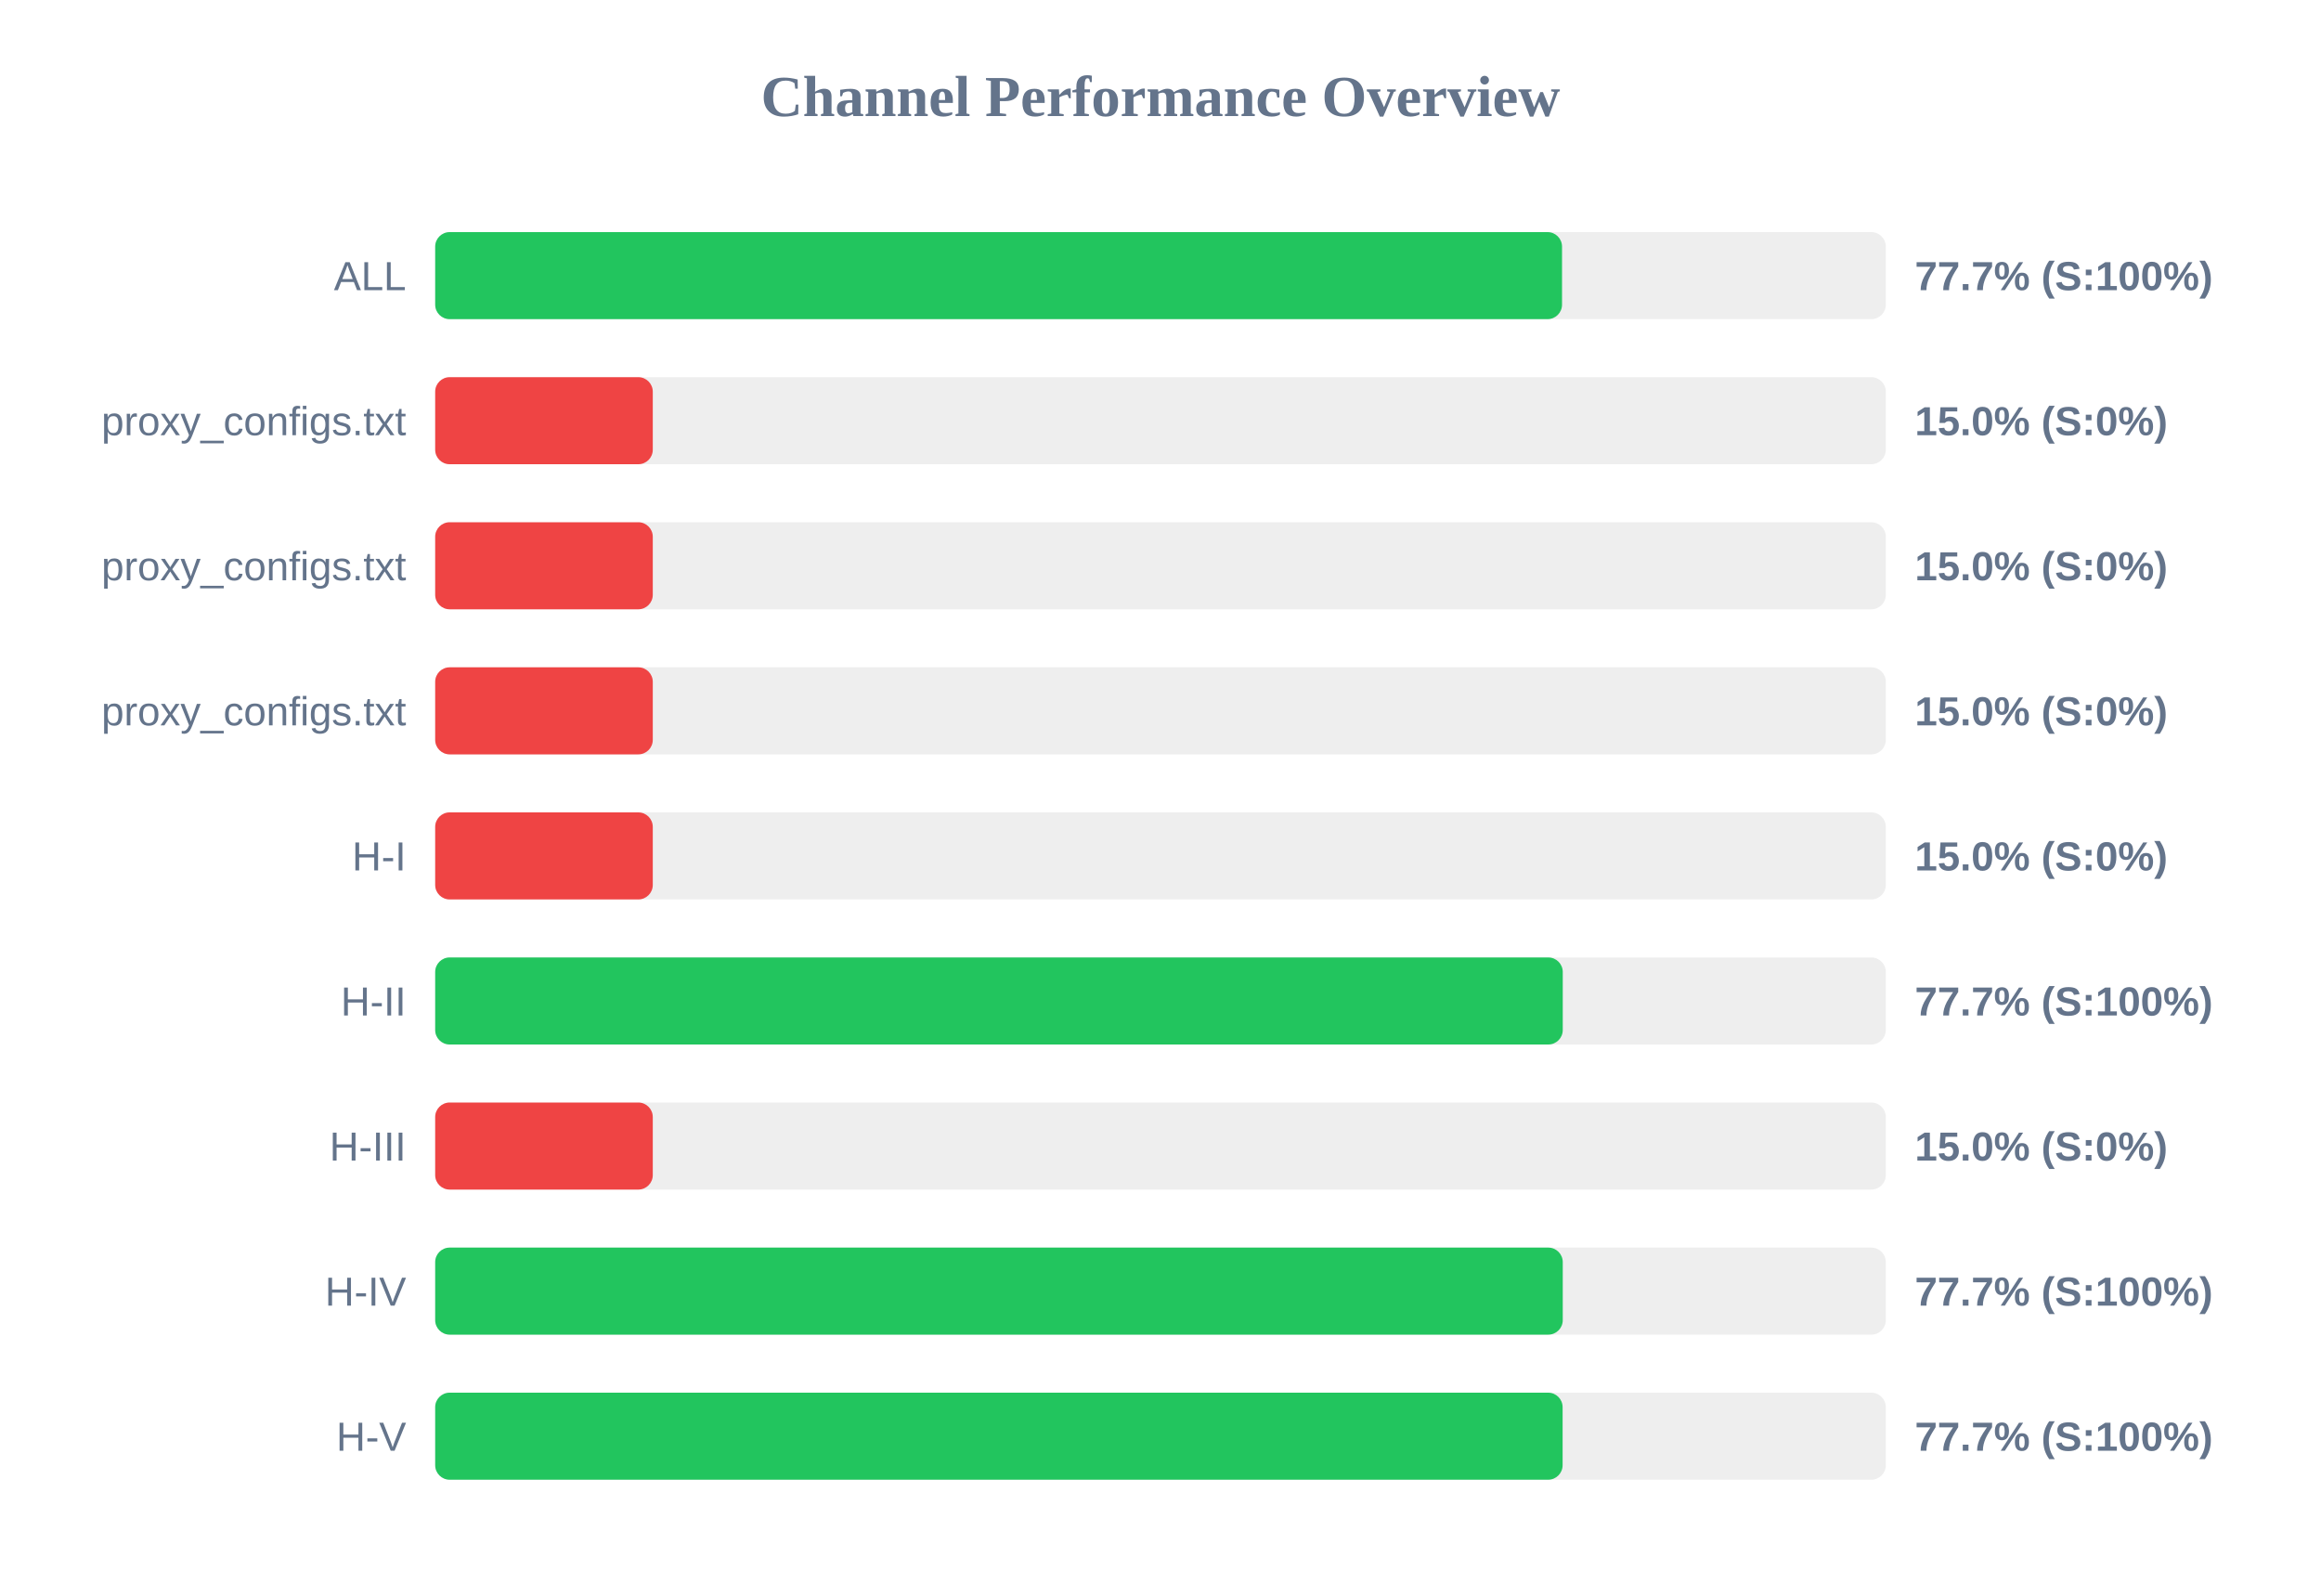
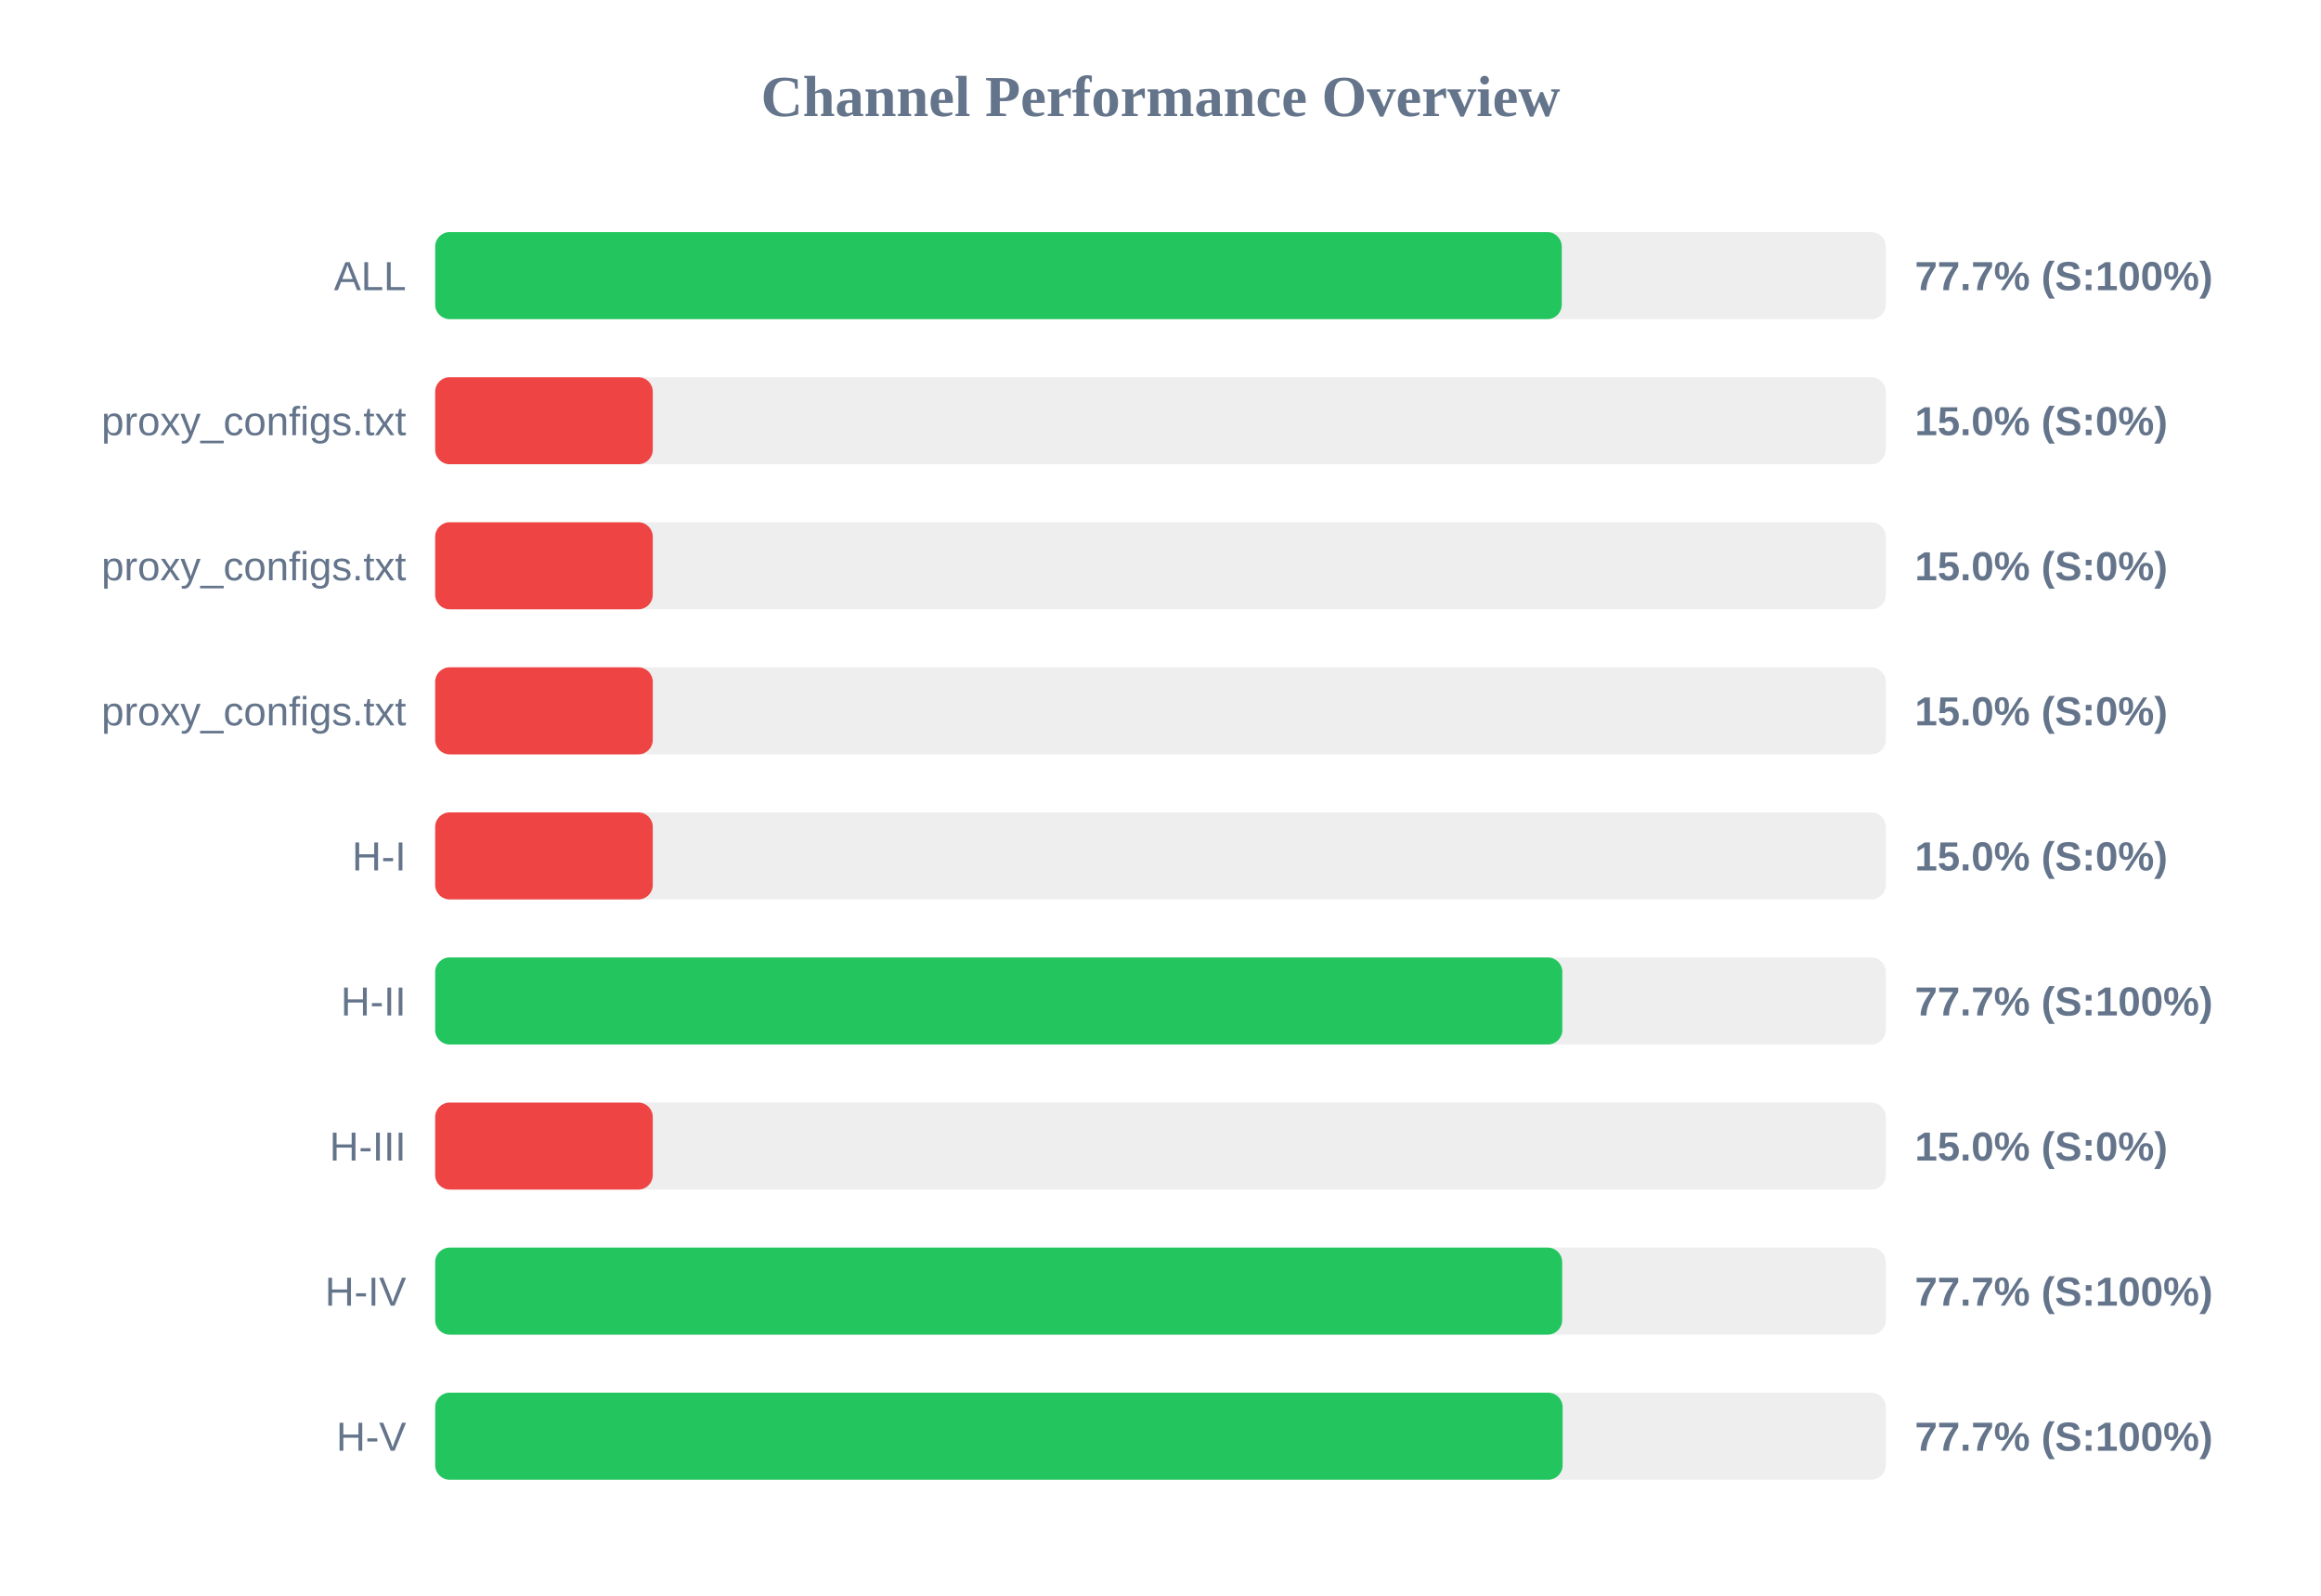
<svg xmlns="http://www.w3.org/2000/svg" width="800" height="550" version="1.1">
  <style>
        .row { font: 14px Arial; fill: #64748b; }
        .score { font: bold 14px Arial; fill: #64748b; }
    </style>
  <text x="400" y="40" text-anchor="middle" font-size="20px" font-weight="bold" fill="#64748b">Channel Performance Overview</text>
  <rect x="150" y="80" width="500" height="30" fill="#eee" rx="5" />
-   <rect x="150" y="80" width="388.4" height="30" fill="#22c55e" rx="5" />
+   <rect x="150" y="80" width="388.3" height="30" fill="#22c55e" rx="5" />
  <text x="140" y="100" text-anchor="end" class="row">ALL</text>
  <text x="660" y="100" text-anchor="start" class="score">77.7% (S:100%)</text>
  <rect x="150" y="130" width="500" height="30" fill="#eee" rx="5" />
  <rect x="150" y="130" width="75.0" height="30" fill="#ef4444" rx="5" />
  <text x="140" y="150" text-anchor="end" class="row">proxy_configs.txt</text>
  <text x="660" y="150" text-anchor="start" class="score">15.0% (S:0%)</text>
  <rect x="150" y="180" width="500" height="30" fill="#eee" rx="5" />
  <rect x="150" y="180" width="75.0" height="30" fill="#ef4444" rx="5" />
  <text x="140" y="200" text-anchor="end" class="row">proxy_configs.txt</text>
  <text x="660" y="200" text-anchor="start" class="score">15.0% (S:0%)</text>
  <rect x="150" y="230" width="500" height="30" fill="#eee" rx="5" />
  <rect x="150" y="230" width="75.0" height="30" fill="#ef4444" rx="5" />
  <text x="140" y="250" text-anchor="end" class="row">proxy_configs.txt</text>
  <text x="660" y="250" text-anchor="start" class="score">15.0% (S:0%)</text>
  <rect x="150" y="280" width="500" height="30" fill="#eee" rx="5" />
  <rect x="150" y="280" width="75.0" height="30" fill="#ef4444" rx="5" />
  <text x="140" y="300" text-anchor="end" class="row">H-I</text>
  <text x="660" y="300" text-anchor="start" class="score">15.0% (S:0%)</text>
  <rect x="150" y="330" width="500" height="30" fill="#eee" rx="5" />
-   <rect x="150" y="330" width="388.65" height="30" fill="#22c55e" rx="5" />
+   <rect x="150" y="330" width="388.5" height="30" fill="#22c55e" rx="5" />
  <text x="140" y="350" text-anchor="end" class="row">H-II</text>
  <text x="660" y="350" text-anchor="start" class="score">77.7% (S:100%)</text>
  <rect x="150" y="380" width="500" height="30" fill="#eee" rx="5" />
  <rect x="150" y="380" width="75.0" height="30" fill="#ef4444" rx="5" />
  <text x="140" y="400" text-anchor="end" class="row">H-III</text>
  <text x="660" y="400" text-anchor="start" class="score">15.0% (S:0%)</text>
  <rect x="150" y="430" width="500" height="30" fill="#eee" rx="5" />
-   <rect x="150" y="430" width="388.65" height="30" fill="#22c55e" rx="5" />
+   <rect x="150" y="430" width="388.45" height="30" fill="#22c55e" rx="5" />
  <text x="140" y="450" text-anchor="end" class="row">H-IV</text>
  <text x="660" y="450" text-anchor="start" class="score">77.7% (S:100%)</text>
  <rect x="150" y="480" width="500" height="30" fill="#eee" rx="5" />
  <rect x="150" y="480" width="388.6" height="30" fill="#22c55e" rx="5" />
  <text x="140" y="500" text-anchor="end" class="row">H-V</text>
  <text x="660" y="500" text-anchor="start" class="score">77.7% (S:100%)</text>
</svg>
